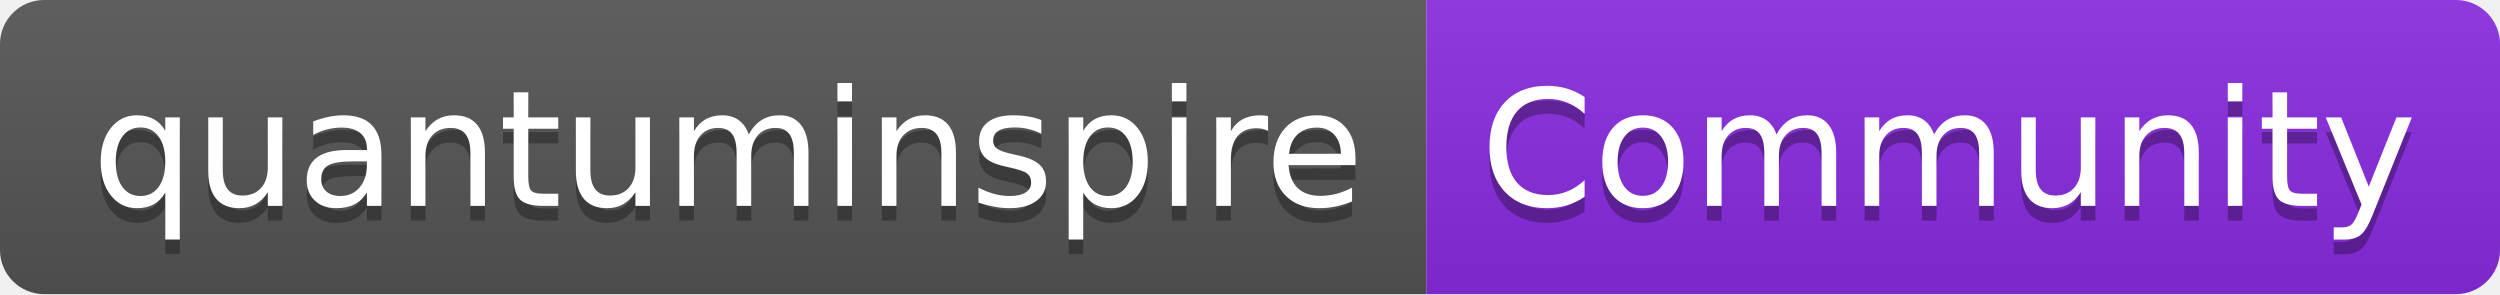
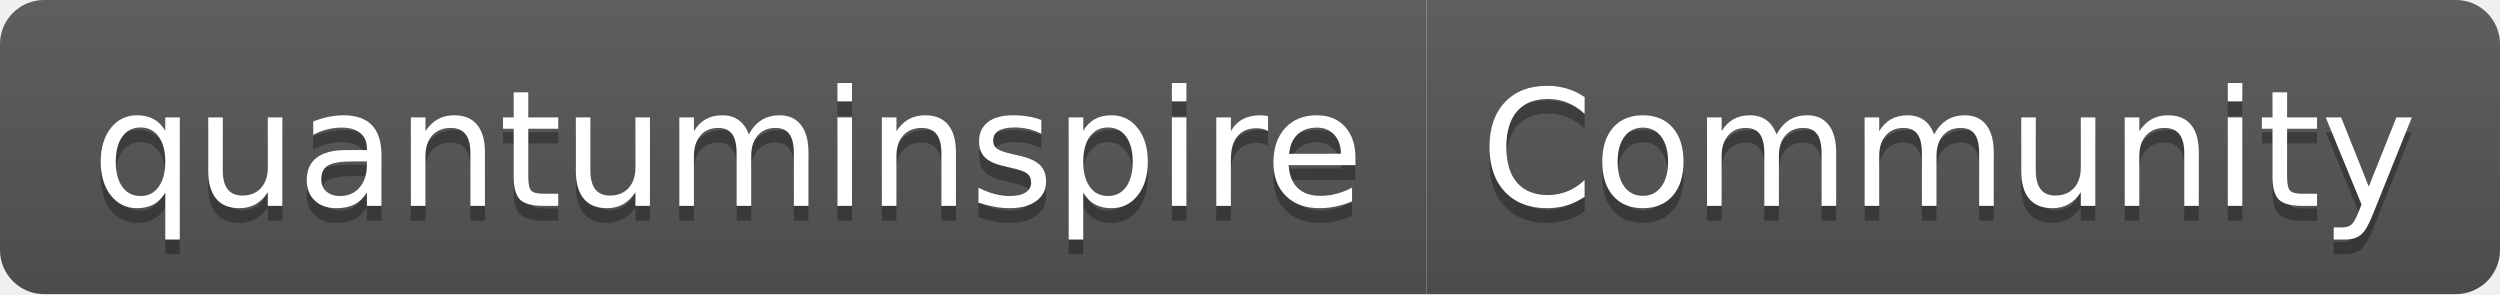
<svg xmlns="http://www.w3.org/2000/svg" width="170" height="20" role="img" aria-label="quantuminspire: Community">
  <linearGradient id="s" x2="0" y2="100%">
    <stop offset="0" stop-color="#bbb" stop-opacity=".1" />
    <stop offset="1" stop-opacity=".1" />
  </linearGradient>
  <clipPath id="r">
    <rect width="170" height="20" rx="3" fill="#fff" />
  </clipPath>
  <g clip-path="url(#r)">
    <rect width="97" height="20" fill="#555" />
-     <rect x="97" width="73" height="20" fill="blueviolet" />
+     <rect x="97" width="73" height="20" fill="#555" />
    <rect width="170" height="20" fill="url(#s)" />
  </g>
  <g fill="#fff" text-anchor="middle" font-family="Verdana,Geneva,DejaVu Sans,sans-serif" text-rendering="geometricPrecision" font-size="110">
    <text aria-hidden="true" x="495" y="150" fill="#010101" fill-opacity=".3" transform="scale(.1)" textLength="870">quantuminspire</text>
    <text x="495" y="140" transform="scale(.1)" fill="#fff" textLength="870">quantuminspire</text>
    <text aria-hidden="true" x="1325" y="150" fill="#010101" fill-opacity=".3" transform="scale(.1)" textLength="630">Community</text>
    <text x="1325" y="140" transform="scale(.1)" fill="#fff" textLength="630">Community</text>
  </g>
</svg>
